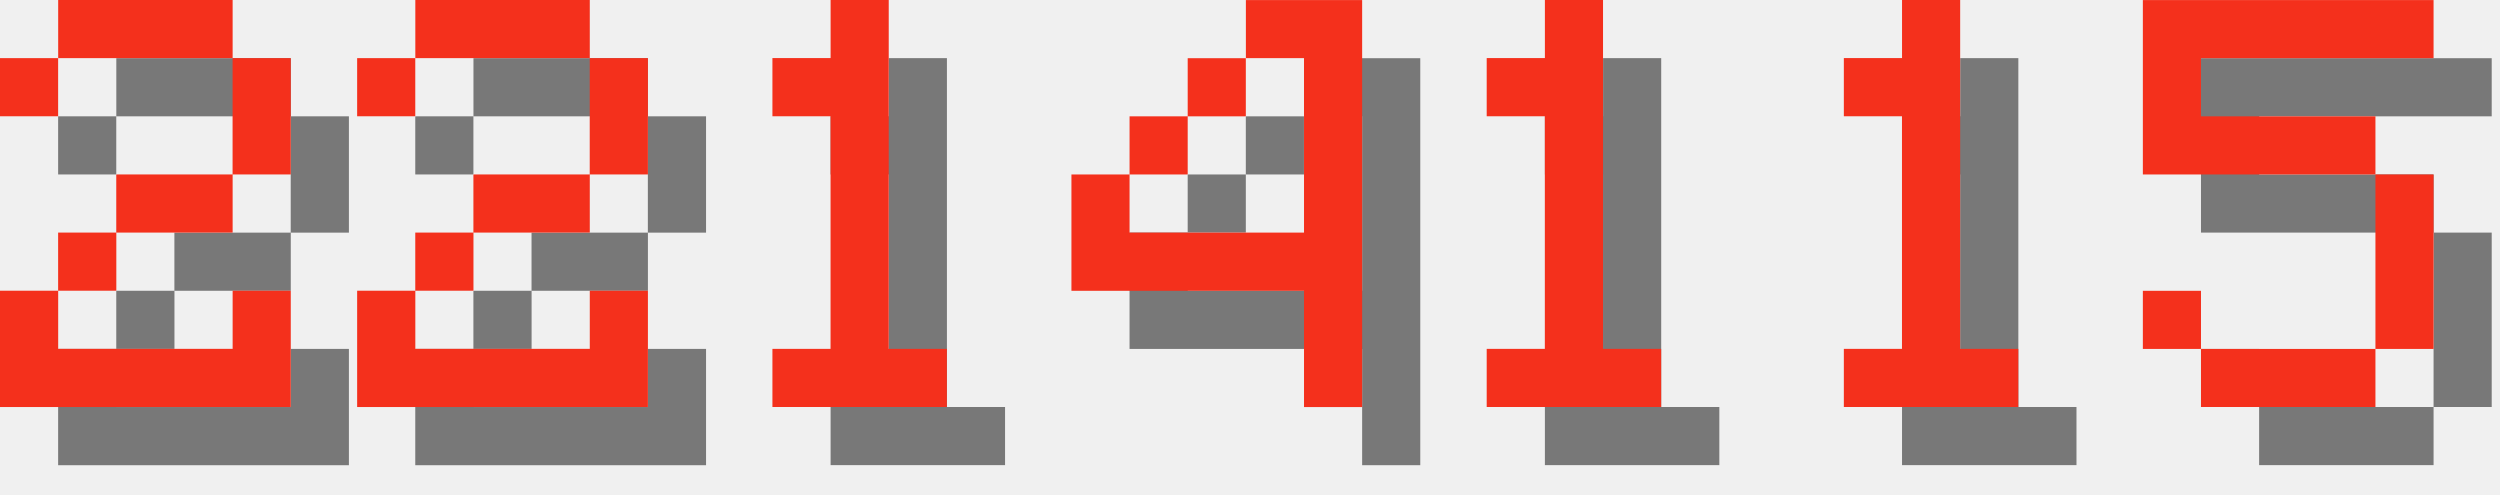
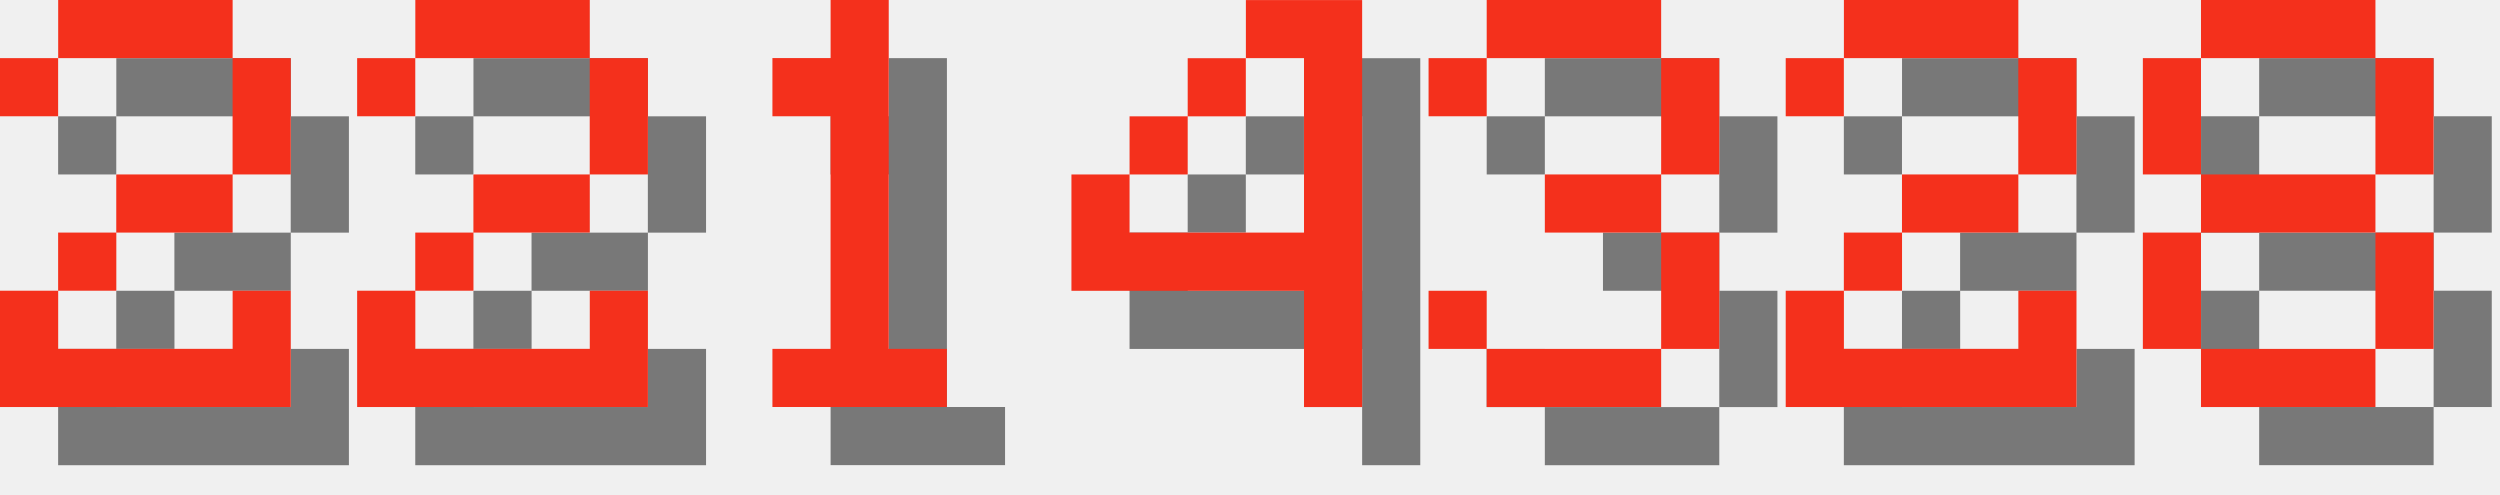
<svg xmlns="http://www.w3.org/2000/svg" version="1.1" width="182.0" height="36">
  <style>
        .text-foreground {
            fill: #F4301C;
        }
        .text-shadow {
            fill: #000000;
            fill-opacity: 0.5;
        }
    </style>
  <g class="digit" id="digit_2" transform="translate(0.0, 0), scale(4)">
    <path id="digit_2_shadow" class="text-shadow" d="m1.058 2.117v1.058h1.058v-1.058h3.175v2.117h-2.117v1.058h-1.058v1.058h-1.058v2.117h5.292v-2.117h-1.058v1.058h-3.175v-1.058h1.058v-1.058h2.117v-1.058h1.058v-2.117h-1.058v-1.058h-3.175v1.058h-1.058z" fill-opacity=".5" style="paint-order:stroke fill markers" />
    <path id="digit_2_fg" class="text-foreground" d="m0 1.058v1.058h1.058v-1.058h3.175v2.117h-2.117v1.058h-1.058v1.058h-1.058v2.117h5.292v-2.117h-1.058v1.058h-3.175v-1.058h1.058v-1.058h2.117v-1.058h1.058v-2.117h-1.058v-1.058h-3.175v1.058h-1.058z" fill="#fff" style="paint-order:stroke fill markers" />
  </g>
  <g class="digit" id="digit_2" transform="translate(26.0, 0), scale(4)">
    <path id="digit_2_shadow" class="text-shadow" d="m1.058 2.117v1.058h1.058v-1.058h3.175v2.117h-2.117v1.058h-1.058v1.058h-1.058v2.117h5.292v-2.117h-1.058v1.058h-3.175v-1.058h1.058v-1.058h2.117v-1.058h1.058v-2.117h-1.058v-1.058h-3.175v1.058h-1.058z" fill-opacity=".5" style="paint-order:stroke fill markers" />
    <path id="digit_2_fg" class="text-foreground" d="m0 1.058v1.058h1.058v-1.058h3.175v2.117h-2.117v1.058h-1.058v1.058h-1.058v2.117h5.292v-2.117h-1.058v1.058h-3.175v-1.058h1.058v-1.058h2.117v-1.058h1.058v-2.117h-1.058v-1.058h-3.175v1.058h-1.058z" fill="#fff" style="paint-order:stroke fill markers" />
  </g>
  <g class="digit" id="digit_1" transform="translate(52.0, 0), scale(4)">
    <path id="digit_1_shadow" class="text-shadow" d="m2.117 2.117v1.058h1.058v4.233h-1.058v1.058h3.175v-1.058h-1.058v-6.35h-1.058v1.058h-1.058z" fill-opacity=".5" style="paint-order:stroke fill markers" />
    <path id="digit_1_fg" class="text-foreground" d="m1.058 1.058v1.058h1.058v4.233h-1.058v1.058h3.175v-1.058h-1.058v-6.35h-1.058v1.058h-1.058z" fill="#fff" style="paint-order:stroke fill markers" />
  </g>
  <g class="digit" id="digit_4" transform="translate(78.0, 0), scale(4)">
    <path id="digit_4_shadow" class="text-shadow" d="m4.233 1.058v1.058h1.058v3.175h-3.175v-1.058h-1.058v2.117h4.233v2.117h1.058v-7.408h-2.117zm-2.117 3.175h1.058v-1.058h-1.058v1.058zm1.058-1.058h1.058v-1.058h-1.058v1.058z" fill-opacity=".5" style="paint-order:stroke fill markers" />
    <path id="digit_4_fg" class="text-foreground" d="m3.175 0v1.058h1.058v3.175h-3.175v-1.058h-1.058v2.117h4.233v2.117h1.058v-7.408h-2.117zm-2.117 3.175h1.058v-1.058h-1.058v1.058zm1.058-1.058h1.058v-1.058h-1.058v1.058z" fill="#fff" style="paint-order:stroke fill markers" />
  </g>
-   <g class="digit" id="digit_1" transform="translate(104.0, 0), scale(4)">
-     <path id="digit_1_shadow" class="text-shadow" d="m2.117 2.117v1.058h1.058v4.233h-1.058v1.058h3.175v-1.058h-1.058v-6.35h-1.058v1.058h-1.058z" fill-opacity=".5" style="paint-order:stroke fill markers" />
-     <path id="digit_1_fg" class="text-foreground" d="m1.058 1.058v1.058h1.058v4.233h-1.058v1.058h3.175v-1.058h-1.058v-6.35h-1.058v1.058h-1.058z" fill="#fff" style="paint-order:stroke fill markers" />
+   <g class="digit" id="digit_3" transform="translate(104.0, 0), scale(4)">
+     <path id="digit_3_shadow" class="text-shadow" d="m1.058 2.117v1.058h1.058v-1.058h3.175v2.117h-2.117v1.058h2.117v2.117h-3.175v-1.058h-1.058v1.058h1.058v1.058h3.175v-1.058h1.058v-2.117h-1.058v-1.058h1.058v-2.117h-1.058v-1.058h-3.175v1.058h-1.058z" fill-opacity=".5" style="paint-order:stroke fill markers" />
+     <path id="digit_3_fg" class="text-foreground" d="m0 1.058v1.058h1.058v-1.058h3.175v2.117h-2.117v1.058h2.117v2.117h-3.175v-1.058h-1.058v1.058h1.058v1.058h3.175v-1.058h1.058v-2.117h-1.058v-1.058h1.058v-2.117h-1.058v-1.058h-3.175v1.058h-1.058z" fill="#fff" style="paint-order:stroke fill markers" />
  </g>
-   <g class="digit" id="digit_1" transform="translate(130.0, 0), scale(4)">
-     <path id="digit_1_shadow" class="text-shadow" d="m2.117 2.117v1.058h1.058v4.233h-1.058v1.058h3.175v-1.058h-1.058v-6.35h-1.058v1.058h-1.058z" fill-opacity=".5" style="paint-order:stroke fill markers" />
-     <path id="digit_1_fg" class="text-foreground" d="m1.058 1.058v1.058h1.058v4.233h-1.058v1.058h3.175v-1.058h-1.058v-6.35h-1.058v1.058h-1.058z" fill="#fff" style="paint-order:stroke fill markers" />
+   <g class="digit" id="digit_2" transform="translate(130.0, 0), scale(4)">
+     <path id="digit_2_shadow" class="text-shadow" d="m1.058 2.117v1.058h1.058v-1.058h3.175v2.117h-2.117v1.058h-1.058v1.058h-1.058v2.117h5.292v-2.117h-1.058v1.058h-3.175v-1.058h1.058v-1.058h2.117v-1.058h1.058v-2.117h-1.058v-1.058h-3.175v1.058h-1.058z" fill-opacity=".5" style="paint-order:stroke fill markers" />
+     <path id="digit_2_fg" class="text-foreground" d="m0 1.058v1.058h1.058v-1.058h3.175v2.117h-2.117v1.058h-1.058v1.058h-1.058v2.117h5.292v-2.117h-1.058v1.058h-3.175v-1.058h1.058v-1.058h2.117v-1.058h1.058v-2.117h-1.058v-1.058h-3.175v1.058h-1.058z" fill="#fff" style="paint-order:stroke fill markers" />
  </g>
-   <g class="digit" id="digit_5" transform="translate(156.0, 0), scale(4)">
-     <path id="digit_5_shadow" class="text-shadow" d="m1.058 1.058v3.175h4.233v3.175h-3.175v-1.058h-1.058v1.058h1.058v1.058h3.175v-1.058h1.058v-3.175h-1.058v-1.058h-3.175v-1.058h4.233v-1.058h-5.292z" fill-opacity=".5" style="paint-order:stroke fill markers" />
-     <path id="digit_5_fg" class="text-foreground" d="m0 0v3.175h4.233v3.175h-3.175v-1.058h-1.058v1.058h1.058v1.058h3.175v-1.058h1.058v-3.175h-1.058v-1.058h-3.175v-1.058h4.233v-1.058h-5.292z" fill="#fff" style="paint-order:stroke fill markers" />
+   <g class="digit" id="digit_8" transform="translate(156.0, 0), scale(4)">
+     <path id="digit_8_shadow" class="text-shadow" d="m2.117 1.058v1.058h3.175v-1.058h-3.175zm3.175 1.058v2.117h1.058v-2.117h-1.058zm0 2.117h-3.175v1.058h3.175v-1.058zm0 1.058v2.117h1.058v-2.117h-1.058zm0 2.117h-3.175v1.058h3.175v-1.058zm-3.175 0v-2.117h-1.058v2.117h1.058zm0-3.175v-2.117h-1.058v2.117h1.058z" fill-opacity=".5" style="paint-order:stroke fill markers" />
+     <path id="digit_8_fg" class="text-foreground" d="m1.058 0v1.058h3.175v-1.058h-3.175zm3.175 1.058v2.117h1.058v-2.117h-1.058zm0 2.117h-3.175v1.058h3.175v-1.058zm0 1.058v2.117h1.058v-2.117h-1.058zm0 2.117h-3.175v1.058h3.175v-1.058zm-3.175 0v-2.117h-1.058v2.117h1.058zm0-3.175v-2.117h-1.058v2.117h1.058z" fill="#fff" style="paint-order:stroke fill markers" />
  </g>
</svg>
